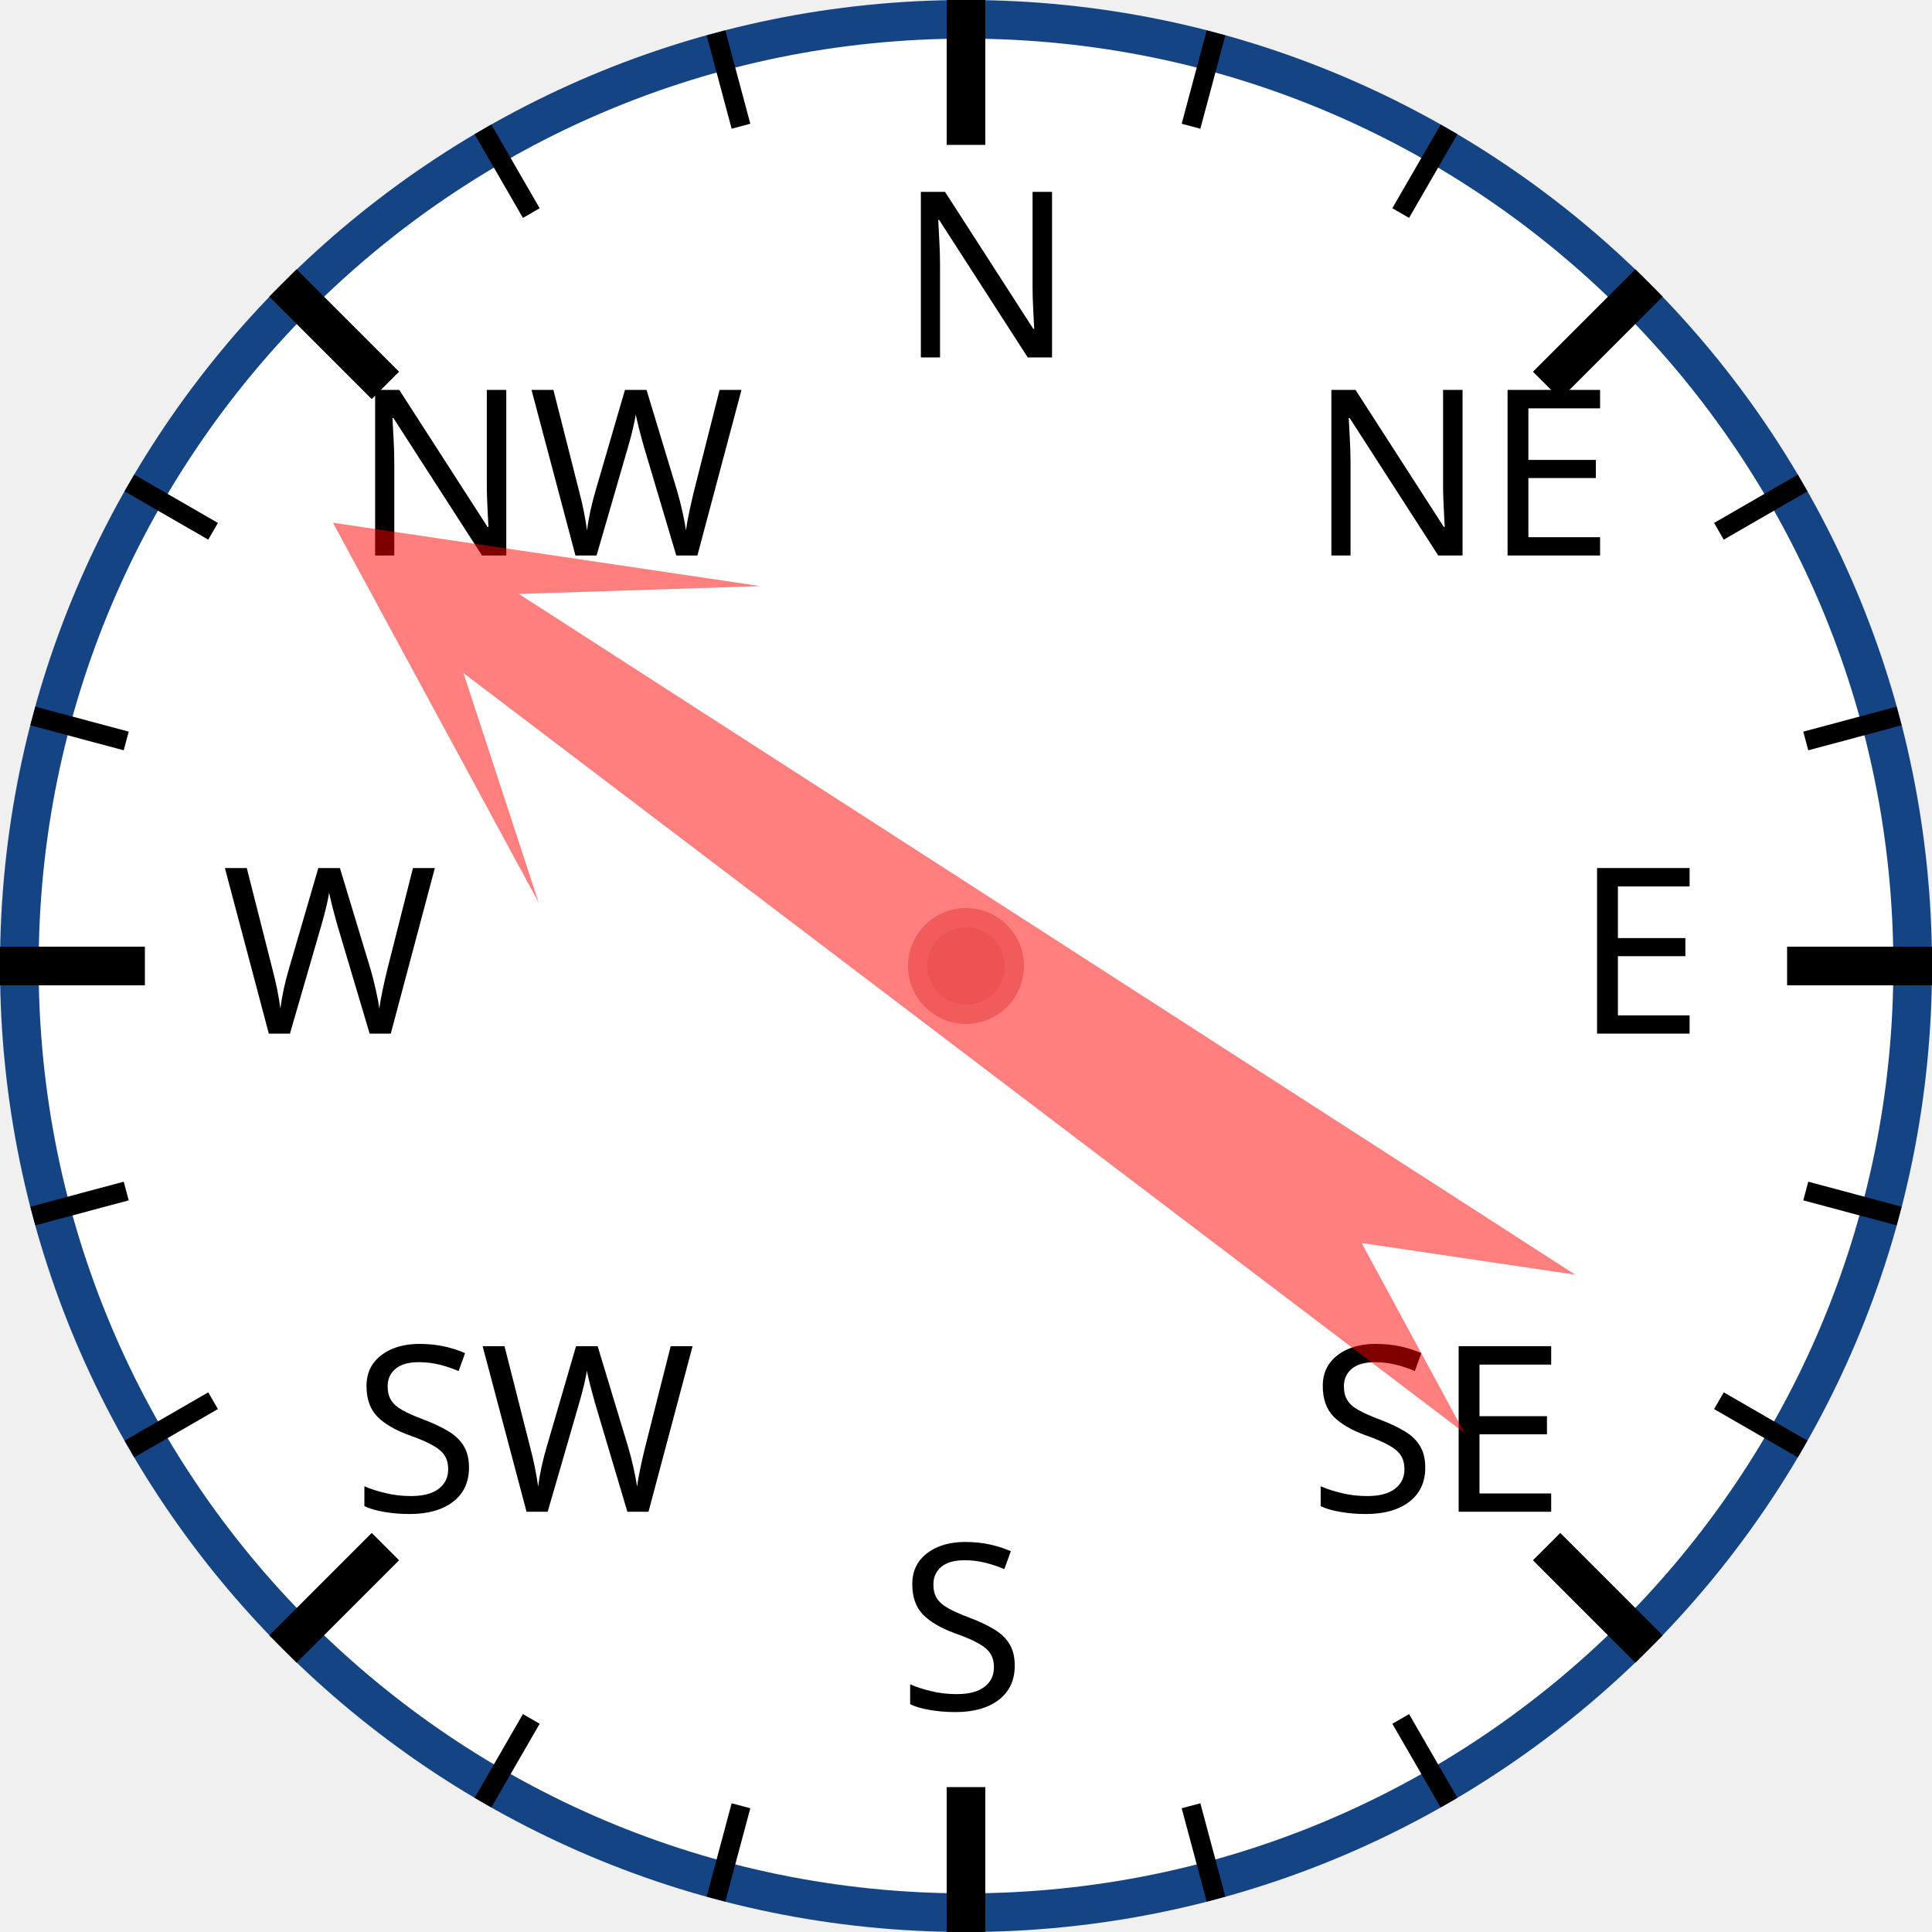
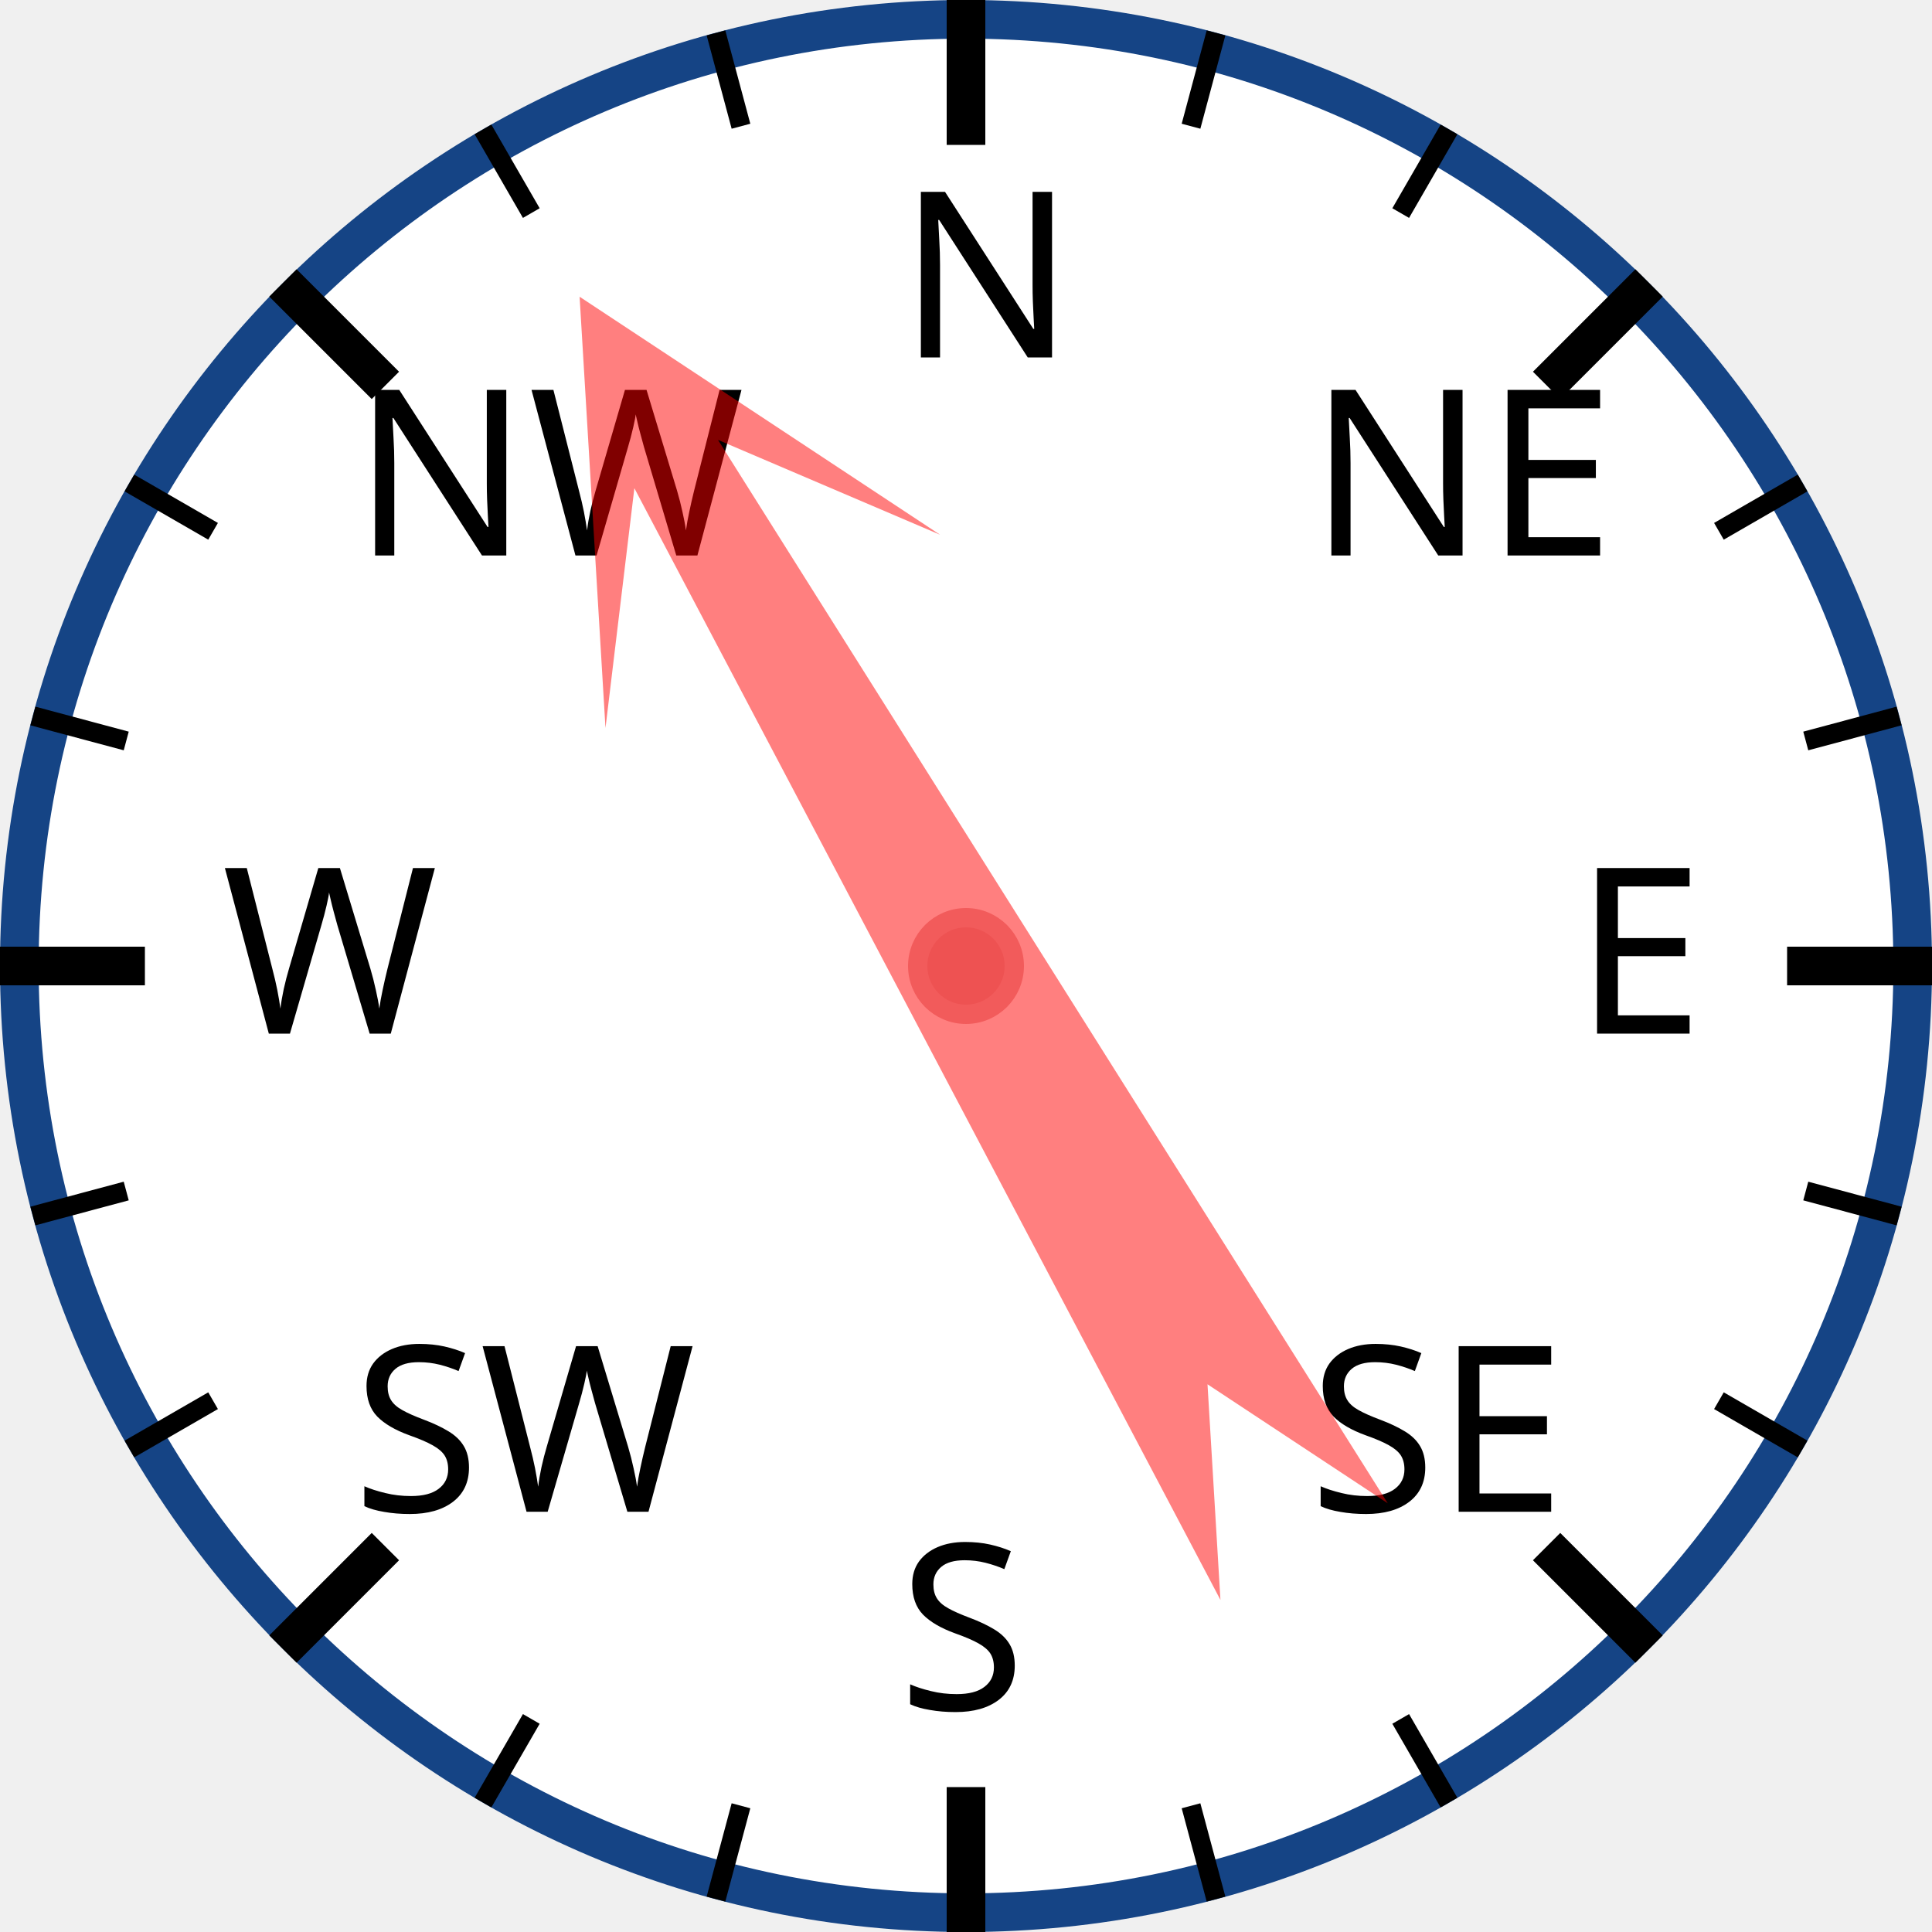
<svg xmlns="http://www.w3.org/2000/svg" width="120px" height="120px" viewBox="0 0 200 200">
  <circle cx="100" cy="100" r="98" style="fill: white; stroke: #154485; stroke-width: 4;" />
  <text x="93.0" y="37.0" style="font-family: sans-serif; font-size: 18pt;">N</text>
  <line x1="100.0" y1="0.0" x2="100.0" y2="15.0" style="stroke: black; stroke-width: 4;" />
  <line x1="74.118" y1="3.407" x2="76.706" y2="13.067" style="stroke: black; stroke-width: 2;" />
  <line x1="50" y1="13.397" x2="55" y2="22.058" style="stroke: black; stroke-width: 2;" />
  <text x="36.503" y="57.503" style="font-family: sans-serif; font-size: 18pt;">NW</text>
  <line x1="29.289" y1="29.289" x2="39.896" y2="39.896" style="stroke: black; stroke-width: 4;" />
  <line x1="13.397" y1="50" x2="22.058" y2="55" style="stroke: black; stroke-width: 2;" />
  <line x1="3.407" y1="74.118" x2="13.067" y2="76.706" style="stroke: black; stroke-width: 2;" />
  <text x="23.0" y="107.0" style="font-family: sans-serif; font-size: 18pt;">W</text>
  <line x1="0.0" y1="100.0" x2="15.0" y2="100.0" style="stroke: black; stroke-width: 4;" />
  <line x1="3.407" y1="125.882" x2="13.067" y2="123.294" style="stroke: black; stroke-width: 2;" />
  <line x1="13.397" y1="150" x2="22.058" y2="145" style="stroke: black; stroke-width: 2;" />
  <text x="36.503" y="156.497" style="font-family: sans-serif; font-size: 18pt;">SW</text>
  <line x1="29.289" y1="170.711" x2="39.896" y2="160.104" style="stroke: black; stroke-width: 4;" />
  <line x1="50" y1="186.603" x2="55" y2="177.942" style="stroke: black; stroke-width: 2;" />
  <line x1="74.118" y1="196.593" x2="76.706" y2="186.933" style="stroke: black; stroke-width: 2;" />
  <text x="93" y="177.0" style="font-family: sans-serif; font-size: 18pt;">S</text>
  <line x1="100" y1="200.0" x2="100" y2="185.0" style="stroke: black; stroke-width: 4;" />
  <line x1="125.882" y1="196.593" x2="123.294" y2="186.933" style="stroke: black; stroke-width: 2;" />
  <line x1="150.0" y1="186.603" x2="145.0" y2="177.942" style="stroke: black; stroke-width: 2;" />
  <text x="135.497" y="156.497" style="font-family: sans-serif; font-size: 18pt;">SE</text>
  <line x1="170.711" y1="170.711" x2="160.104" y2="160.104" style="stroke: black; stroke-width: 4;" />
  <line x1="186.603" y1="150" x2="177.942" y2="145" style="stroke: black; stroke-width: 2;" />
  <line x1="196.593" y1="125.882" x2="186.933" y2="123.294" style="stroke: black; stroke-width: 2;" />
  <text x="163.0" y="107" style="font-family: sans-serif; font-size: 18pt;">E</text>
  <line x1="200.0" y1="100" x2="185.0" y2="100" style="stroke: black; stroke-width: 4;" />
  <line x1="196.593" y1="74.118" x2="186.933" y2="76.706" style="stroke: black; stroke-width: 2;" />
  <line x1="186.603" y1="50" x2="177.942" y2="55" style="stroke: black; stroke-width: 2;" />
  <text x="135.497" y="57.503" style="font-family: sans-serif; font-size: 18pt;">NE</text>
  <line x1="170.711" y1="29.289" x2="160.104" y2="39.896" style="stroke: black; stroke-width: 4;" />
  <line x1="150" y1="13.397" x2="145" y2="22.058" style="stroke: black; stroke-width: 2;" />
  <line x1="125.882" y1="3.407" x2="123.294" y2="13.067" style="stroke: black; stroke-width: 2;" />
-   <polygon points="100 20 120 60 105 40 110 170 100 150 90 170 95 40 80 60" style="fill: red; fill-opacity: 0.5;" transform="rotate(305,100,100)" />
+   <polygon points="100 20 120 60 105 40 110 170 100 150 90 170 95 40 80 60" style="fill: red; fill-opacity: 0.5;" transform="rotate(330,100,100)" />
  <circle cx="100" cy="100" r="5" style="fill: #EE5252; stroke: #F25B5B; stroke-width: 2;" />
</svg>
